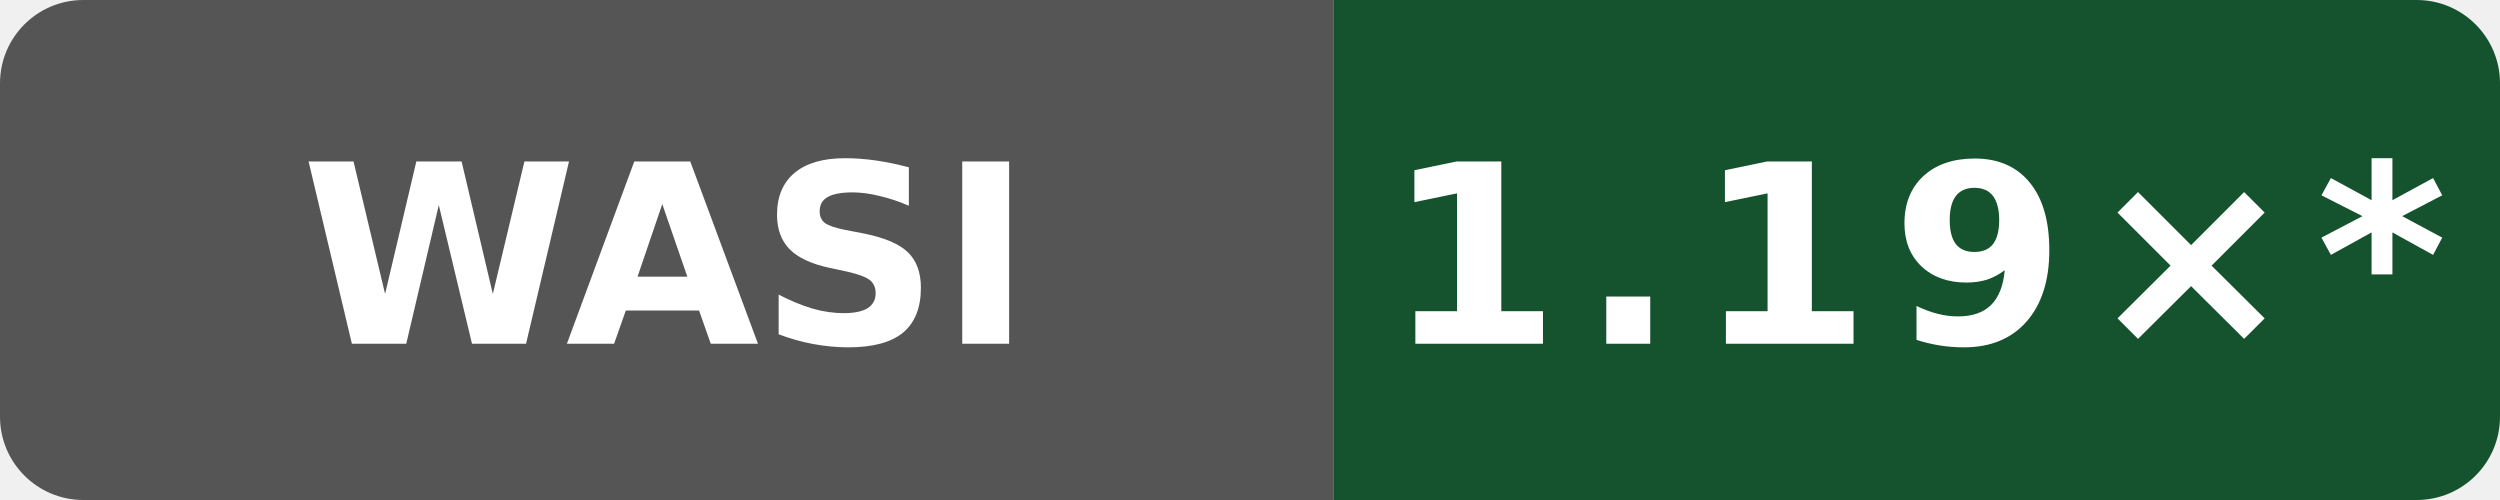
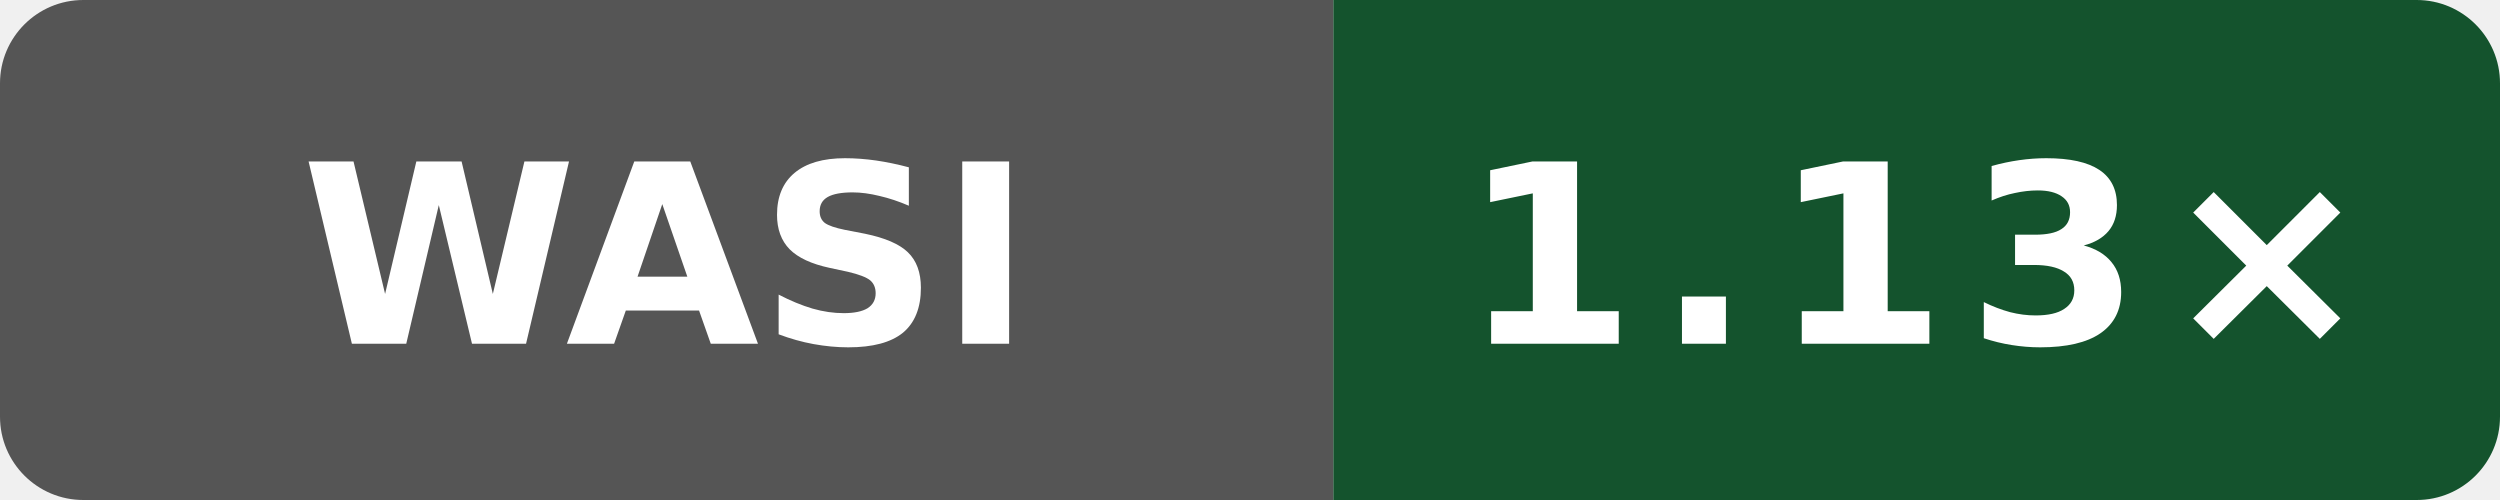
- <svg xmlns="http://www.w3.org/2000/svg" data-original-label="Public subset vs Clang" data-original-message="1.19×" width="120" height="24" viewBox="0 0 120 24" role="img" aria-label="Public subset vs Clang; Intel(R) Xeon(R) Platinum 8370C CPU @ 2.80GHz; measured dc54668b7b4a2cc926fb1fd6ebcf88a0cb513fb6; 10 commits behind main: 1.19×*">
+ <svg xmlns="http://www.w3.org/2000/svg" data-original-label="Public subset vs Clang" data-original-message="1.13×" width="120" height="24" viewBox="0 0 120 24" role="img" aria-label="Public subset vs Clang; AMD EPYC 7763 64-Core Processor; measured 49adadaefcc6510c6c725be8d3c780b397e68bc5; 8 commits behind main: 1.13×">
  <defs>
    <clipPath id="badge">
      <rect width="120" height="24" rx="4" />
    </clipPath>
  </defs>
  <g clip-path="url(#badge)">
    <rect width="64" height="24" fill="#555" />
    <rect x="64" width="56" height="24" fill="#14532d" />
  </g>
  <text x="32" y="16.5" fill="#fff" text-anchor="middle" font-family="Verdana,Geneva,DejaVu Sans,sans-serif" font-size="12" font-weight="700" textLength="31" lengthAdjust="spacingAndGlyphs">WASI</text>
-   <text x="92" y="16.5" fill="#fff" text-anchor="middle" font-family="Verdana,Geneva,DejaVu Sans,sans-serif" font-size="12" font-weight="700" letter-spacing="1" textLength="44" lengthAdjust="spacingAndGlyphs">1.19×*</text>
+   <text x="92" y="16.5" fill="#fff" text-anchor="middle" font-family="Verdana,Geneva,DejaVu Sans,sans-serif" font-size="12" font-weight="700" letter-spacing="1" textLength="39" lengthAdjust="spacingAndGlyphs">1.13×</text>
</svg>
